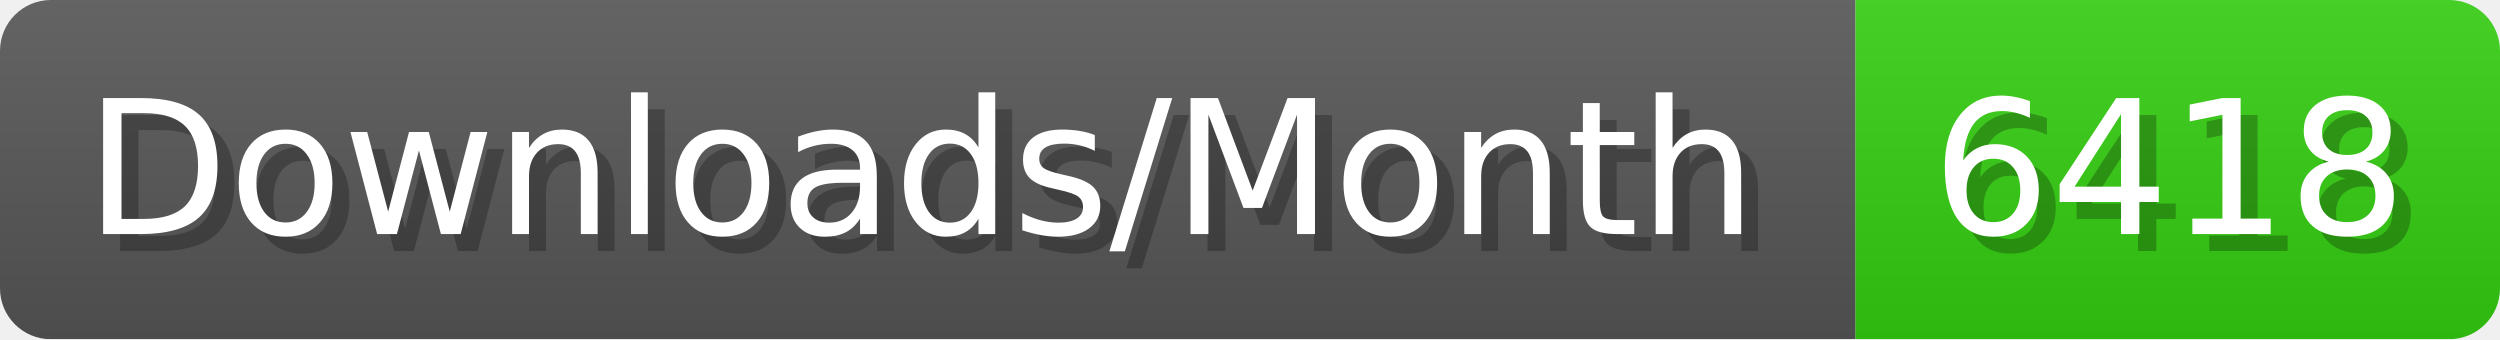
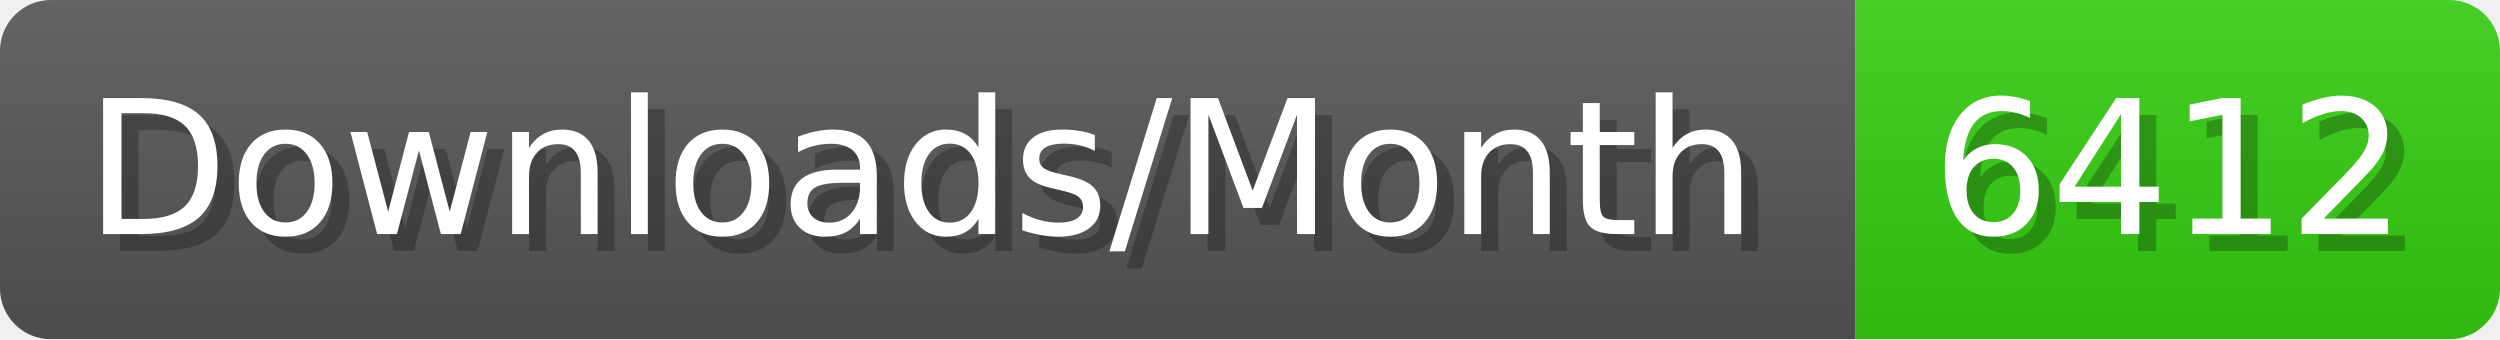
- <svg xmlns="http://www.w3.org/2000/svg" width="147.4" height="20" viewBox="0 0 1474 200" role="img" aria-label="Downloads/Month: 6418">
+ <svg xmlns="http://www.w3.org/2000/svg" width="147.4" height="20" viewBox="0 0 1474 200" role="img" aria-label="Downloads/Month: 6412">
  <linearGradient id="YlXUI" x2="0" y2="100%">
    <stop offset="0" stop-opacity=".1" stop-color="#EEE" />
    <stop offset="1" stop-opacity=".1" />
  </linearGradient>
  <mask id="JHhop">
    <rect width="1474" height="200" rx="30" fill="#FFF" />
  </mask>
  <g mask="url(#JHhop)">
    <rect width="1094" height="200" fill="#555" />
    <rect width="380" height="200" fill="#3C1" x="1094" />
    <rect width="1474" height="200" fill="url(#YlXUI)" />
  </g>
  <g aria-hidden="true" fill="#fff" text-anchor="start" font-family="Verdana,DejaVu Sans,sans-serif" font-size="110">
    <text x="60" y="148" textLength="994" fill="#000" opacity="0.25">Downloads/Month</text>
    <text x="50" y="138" textLength="994">Downloads/Month</text>
-     <text x="1149" y="148" textLength="280" fill="#000" opacity="0.25">6418</text>
-     <text x="1139" y="138" textLength="280">6418</text>
+     <text x="1149" y="148" textLength="280" fill="#000" opacity="0.25">6412</text>
+     <text x="1139" y="138" textLength="280">6412</text>
  </g>
</svg>
